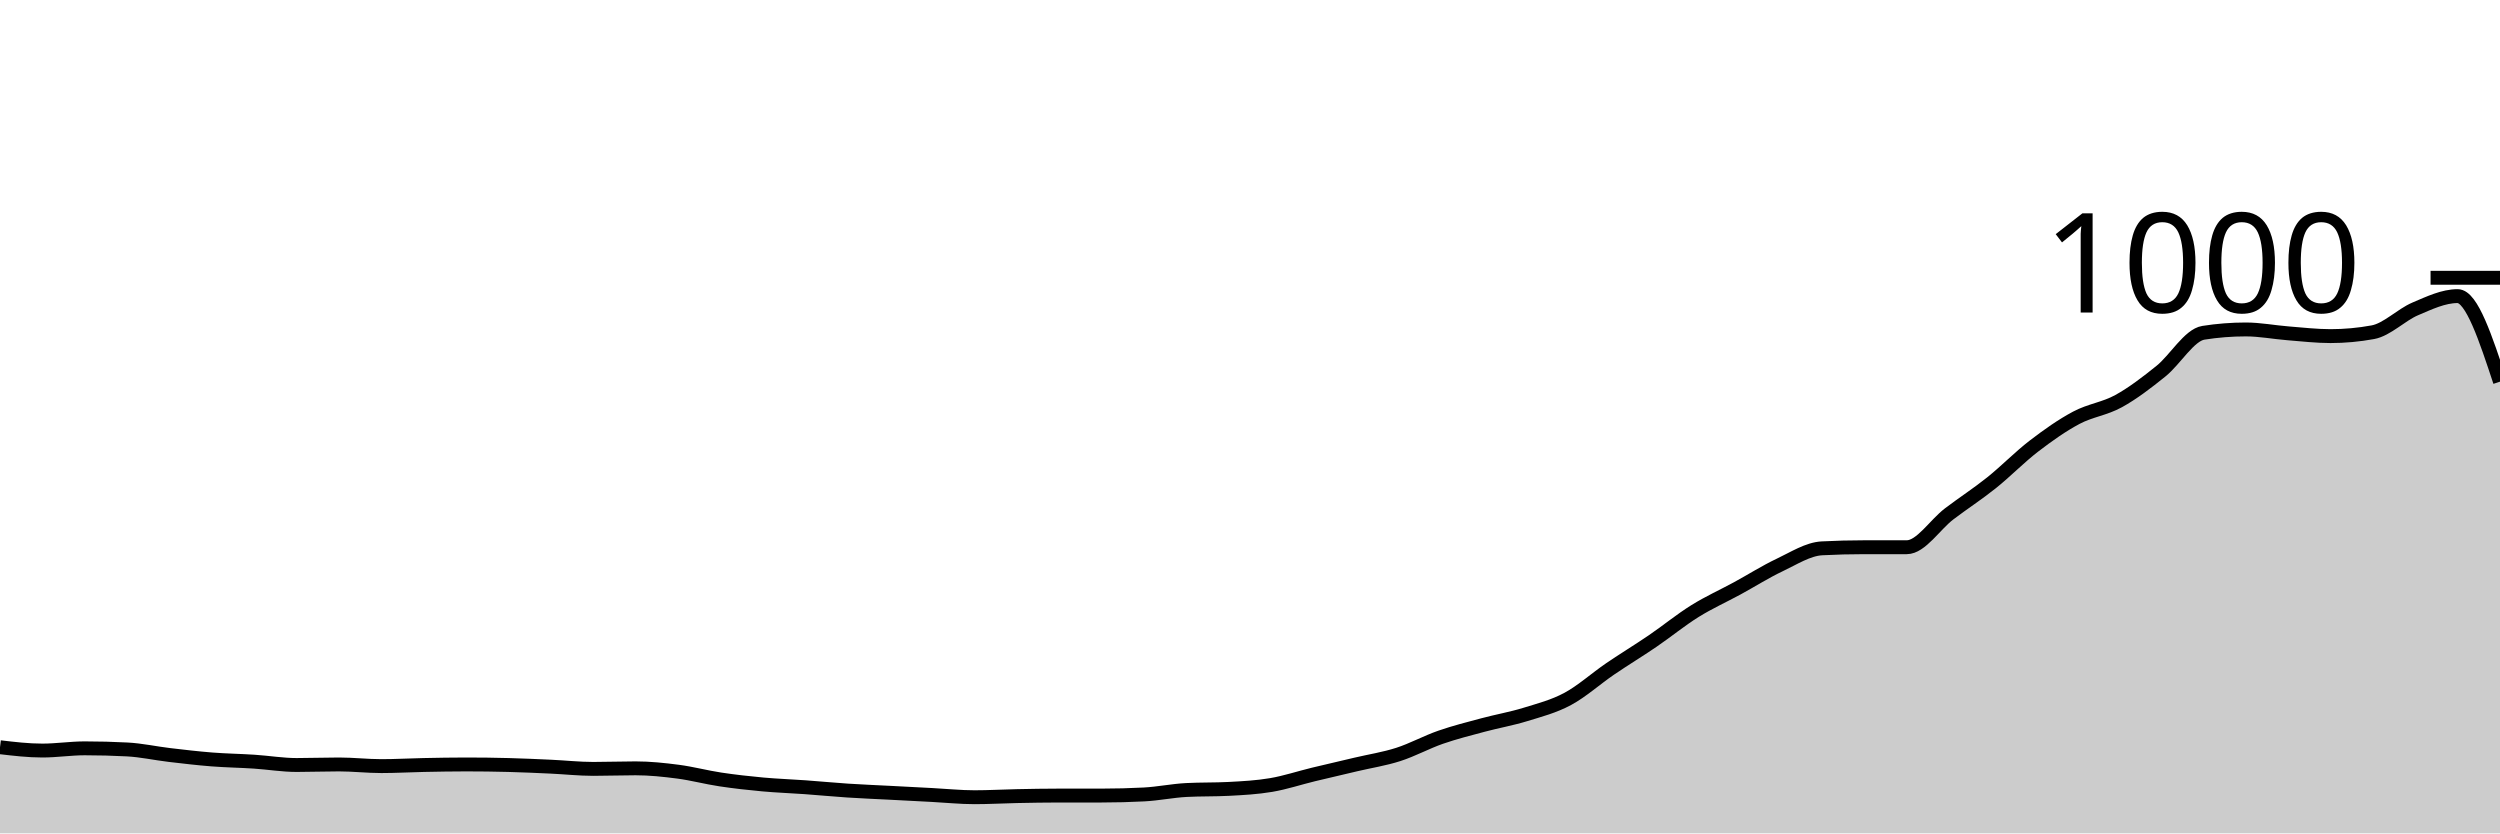
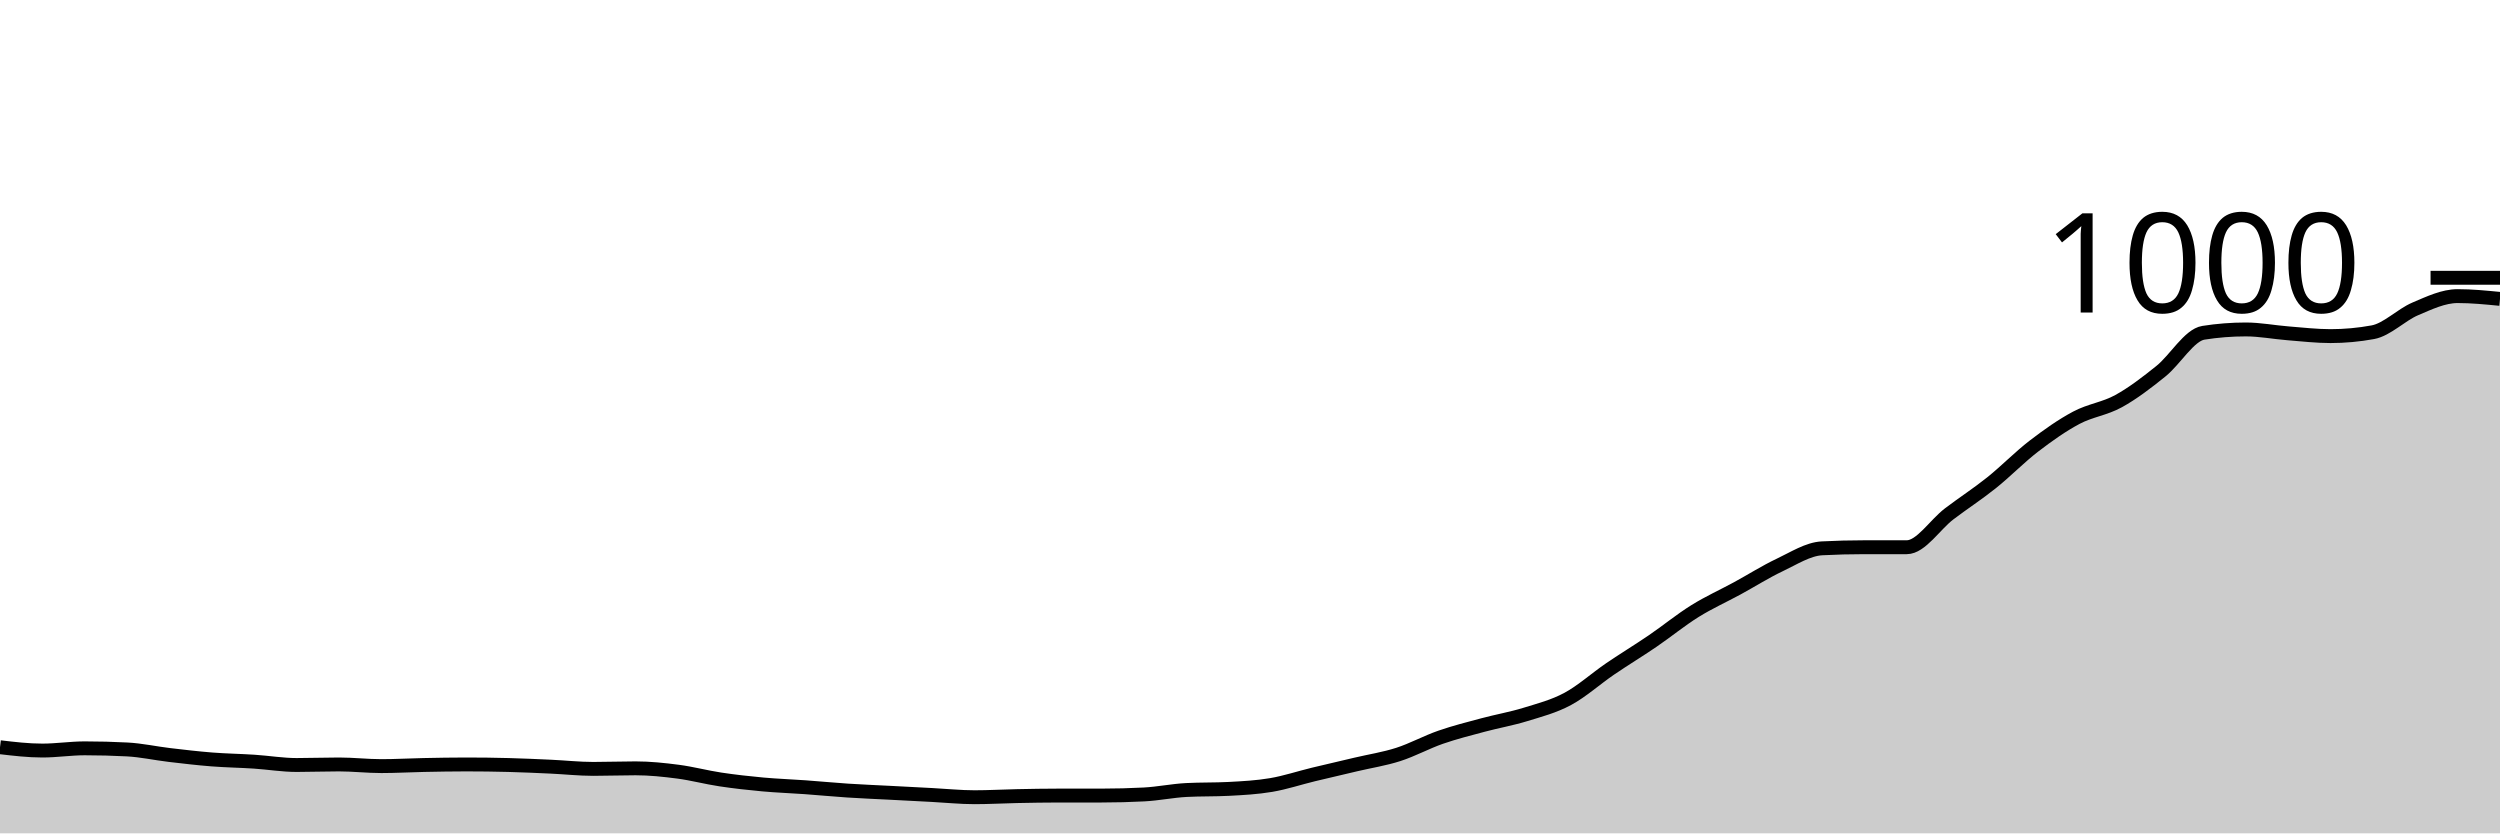
<svg xmlns="http://www.w3.org/2000/svg" viewBox="0 0 180 60">
  <g transform="translate(0,20)">
-     <path class="area" fill="rgba(0, 0, 0, 0.2)" d="M0,33.8C1.017,33.92,2.034,34.04,3.051,34.04C4.068,34.04,5.085,33.88,6.102,33.88C7.119,33.88,8.136,33.907,9.153,33.96C10.169,34.013,11.186,34.24,12.203,34.36C13.22,34.48,14.237,34.6,15.254,34.68C16.271,34.76,17.288,34.773,18.305,34.84C19.322,34.907,20.339,35.08,21.356,35.08C22.373,35.08,23.39,35.04,24.407,35.04C25.424,35.04,26.441,35.16,27.458,35.16C28.475,35.16,29.492,35.1,30.508,35.08C31.525,35.06,32.542,35.04,33.559,35.04C34.576,35.04,35.593,35.053,36.61,35.08C37.627,35.107,38.644,35.153,39.661,35.2C40.678,35.247,41.695,35.36,42.712,35.36C43.729,35.36,44.746,35.32,45.763,35.32C46.78,35.32,47.797,35.427,48.814,35.56C49.831,35.693,50.847,35.967,51.864,36.12C52.881,36.273,53.898,36.387,54.915,36.48C55.932,36.573,56.949,36.607,57.966,36.68C58.983,36.753,60,36.853,61.017,36.92C62.034,36.987,63.051,37.027,64.068,37.08C65.085,37.133,66.102,37.187,67.119,37.24C68.136,37.293,69.153,37.4,70.169,37.4C71.186,37.4,72.203,37.34,73.22,37.32C74.237,37.3,75.254,37.28,76.271,37.28C77.288,37.28,78.305,37.28,79.322,37.28C80.339,37.28,81.356,37.253,82.373,37.2C83.39,37.147,84.407,36.933,85.424,36.88C86.441,36.827,87.458,36.853,88.475,36.8C89.492,36.747,90.508,36.693,91.525,36.52C92.542,36.347,93.559,36.007,94.576,35.76C95.593,35.513,96.61,35.28,97.627,35.04C98.644,34.8,99.661,34.647,100.678,34.32C101.695,33.993,102.712,33.433,103.729,33.08C104.746,32.727,105.763,32.473,106.78,32.2C107.797,31.927,108.814,31.753,109.831,31.44C110.847,31.127,111.864,30.867,112.881,30.32C113.898,29.773,114.915,28.853,115.932,28.16C116.949,27.467,117.966,26.853,118.983,26.16C120,25.467,121.017,24.633,122.034,24C123.051,23.367,124.068,22.913,125.085,22.36C126.102,21.807,127.119,21.16,128.136,20.68C129.153,20.2,130.169,19.533,131.186,19.48C132.203,19.427,133.22,19.4,134.237,19.4C135.254,19.4,136.271,19.4,137.288,19.4C138.305,19.4,139.322,17.773,140.339,17C141.356,16.227,142.373,15.573,143.39,14.76C144.407,13.947,145.424,12.9,146.441,12.12C147.458,11.34,148.475,10.62,149.492,10.08C150.508,9.54,151.525,9.44,152.542,8.88C153.559,8.32,154.576,7.54,155.593,6.72C156.61,5.9,157.627,4.12,158.644,3.96C159.661,3.8,160.678,3.72,161.695,3.72C162.712,3.72,163.729,3.92,164.746,4C165.763,4.08,166.78,4.2,167.797,4.2C168.814,4.2,169.831,4.107,170.847,3.92C171.864,3.733,172.881,2.673,173.898,2.24C174.915,1.807,175.932,1.32,176.949,1.32C177.966,1.32,178.983,4.4,180,7.48L180,40C178.983,40,177.966,40,176.949,40C175.932,40,174.915,40,173.898,40C172.881,40,171.864,40,170.847,40C169.831,40,168.814,40,167.797,40C166.78,40,165.763,40,164.746,40C163.729,40,162.712,40,161.695,40C160.678,40,159.661,40,158.644,40C157.627,40,156.61,40,155.593,40C154.576,40,153.559,40,152.542,40C151.525,40,150.508,40,149.492,40C148.475,40,147.458,40,146.441,40C145.424,40,144.407,40,143.39,40C142.373,40,141.356,40,140.339,40C139.322,40,138.305,40,137.288,40C136.271,40,135.254,40,134.237,40C133.22,40,132.203,40,131.186,40C130.169,40,129.153,40,128.136,40C127.119,40,126.102,40,125.085,40C124.068,40,123.051,40,122.034,40C121.017,40,120,40,118.983,40C117.966,40,116.949,40,115.932,40C114.915,40,113.898,40,112.881,40C111.864,40,110.847,40,109.831,40C108.814,40,107.797,40,106.78,40C105.763,40,104.746,40,103.729,40C102.712,40,101.695,40,100.678,40C99.661,40,98.644,40,97.627,40C96.61,40,95.593,40,94.576,40C93.559,40,92.542,40,91.525,40C90.508,40,89.492,40,88.475,40C87.458,40,86.441,40,85.424,40C84.407,40,83.39,40,82.373,40C81.356,40,80.339,40,79.322,40C78.305,40,77.288,40,76.271,40C75.254,40,74.237,40,73.22,40C72.203,40,71.186,40,70.169,40C69.153,40,68.136,40,67.119,40C66.102,40,65.085,40,64.068,40C63.051,40,62.034,40,61.017,40C60,40,58.983,40,57.966,40C56.949,40,55.932,40,54.915,40C53.898,40,52.881,40,51.864,40C50.847,40,49.831,40,48.814,40C47.797,40,46.78,40,45.763,40C44.746,40,43.729,40,42.712,40C41.695,40,40.678,40,39.661,40C38.644,40,37.627,40,36.61,40C35.593,40,34.576,40,33.559,40C32.542,40,31.525,40,30.508,40C29.492,40,28.475,40,27.458,40C26.441,40,25.424,40,24.407,40C23.39,40,22.373,40,21.356,40C20.339,40,19.322,40,18.305,40C17.288,40,16.271,40,15.254,40C14.237,40,13.22,40,12.203,40C11.186,40,10.169,40,9.153,40C8.136,40,7.119,40,6.102,40C5.085,40,4.068,40,3.051,40C2.034,40,1.017,40,0,40Z" />
-     <path class="line" stroke="black" fill="none" d="M0,33.8C1.017,33.92,2.034,34.04,3.051,34.04C4.068,34.04,5.085,33.88,6.102,33.88C7.119,33.88,8.136,33.907,9.153,33.96C10.169,34.013,11.186,34.24,12.203,34.36C13.22,34.48,14.237,34.6,15.254,34.68C16.271,34.76,17.288,34.773,18.305,34.84C19.322,34.907,20.339,35.08,21.356,35.08C22.373,35.08,23.39,35.04,24.407,35.04C25.424,35.04,26.441,35.16,27.458,35.16C28.475,35.16,29.492,35.1,30.508,35.08C31.525,35.06,32.542,35.04,33.559,35.04C34.576,35.04,35.593,35.053,36.61,35.08C37.627,35.107,38.644,35.153,39.661,35.2C40.678,35.247,41.695,35.36,42.712,35.36C43.729,35.36,44.746,35.32,45.763,35.32C46.78,35.32,47.797,35.427,48.814,35.56C49.831,35.693,50.847,35.967,51.864,36.12C52.881,36.273,53.898,36.387,54.915,36.48C55.932,36.573,56.949,36.607,57.966,36.68C58.983,36.753,60,36.853,61.017,36.92C62.034,36.987,63.051,37.027,64.068,37.08C65.085,37.133,66.102,37.187,67.119,37.24C68.136,37.293,69.153,37.4,70.169,37.4C71.186,37.4,72.203,37.34,73.22,37.32C74.237,37.3,75.254,37.28,76.271,37.28C77.288,37.28,78.305,37.28,79.322,37.28C80.339,37.28,81.356,37.253,82.373,37.2C83.39,37.147,84.407,36.933,85.424,36.88C86.441,36.827,87.458,36.853,88.475,36.8C89.492,36.747,90.508,36.693,91.525,36.52C92.542,36.347,93.559,36.007,94.576,35.76C95.593,35.513,96.61,35.28,97.627,35.04C98.644,34.8,99.661,34.647,100.678,34.32C101.695,33.993,102.712,33.433,103.729,33.08C104.746,32.727,105.763,32.473,106.78,32.2C107.797,31.927,108.814,31.753,109.831,31.44C110.847,31.127,111.864,30.867,112.881,30.32C113.898,29.773,114.915,28.853,115.932,28.16C116.949,27.467,117.966,26.853,118.983,26.16C120,25.467,121.017,24.633,122.034,24C123.051,23.367,124.068,22.913,125.085,22.36C126.102,21.807,127.119,21.16,128.136,20.68C129.153,20.2,130.169,19.533,131.186,19.48C132.203,19.427,133.22,19.4,134.237,19.4C135.254,19.4,136.271,19.4,137.288,19.4C138.305,19.4,139.322,17.773,140.339,17C141.356,16.227,142.373,15.573,143.39,14.76C144.407,13.947,145.424,12.9,146.441,12.12C147.458,11.34,148.475,10.62,149.492,10.08C150.508,9.54,151.525,9.44,152.542,8.88C153.559,8.32,154.576,7.54,155.593,6.72C156.61,5.9,157.627,4.12,158.644,3.96C159.661,3.8,160.678,3.72,161.695,3.72C162.712,3.72,163.729,3.92,164.746,4C165.763,4.08,166.78,4.2,167.797,4.2C168.814,4.2,169.831,4.107,170.847,3.92C171.864,3.733,172.881,2.673,173.898,2.24C174.915,1.807,175.932,1.32,176.949,1.32C177.966,1.32,178.983,4.4,180,7.48" />
+     <path class="area" fill="rgba(0, 0, 0, 0.2)" d="M0,33.8C1.017,33.92,2.034,34.04,3.051,34.04C4.068,34.04,5.085,33.88,6.102,33.88C7.119,33.88,8.136,33.907,9.153,33.96C10.169,34.013,11.186,34.24,12.203,34.36C13.22,34.48,14.237,34.6,15.254,34.68C16.271,34.76,17.288,34.773,18.305,34.84C19.322,34.907,20.339,35.08,21.356,35.08C22.373,35.08,23.39,35.04,24.407,35.04C25.424,35.04,26.441,35.16,27.458,35.16C28.475,35.16,29.492,35.1,30.508,35.08C31.525,35.06,32.542,35.04,33.559,35.04C34.576,35.04,35.593,35.053,36.61,35.08C37.627,35.107,38.644,35.153,39.661,35.2C40.678,35.247,41.695,35.36,42.712,35.36C43.729,35.36,44.746,35.32,45.763,35.32C46.78,35.32,47.797,35.427,48.814,35.56C49.831,35.693,50.847,35.967,51.864,36.12C52.881,36.273,53.898,36.387,54.915,36.48C55.932,36.573,56.949,36.607,57.966,36.68C58.983,36.753,60,36.853,61.017,36.92C62.034,36.987,63.051,37.027,64.068,37.08C65.085,37.133,66.102,37.187,67.119,37.24C68.136,37.293,69.153,37.4,70.169,37.4C71.186,37.4,72.203,37.34,73.22,37.32C74.237,37.3,75.254,37.28,76.271,37.28C77.288,37.28,78.305,37.28,79.322,37.28C80.339,37.28,81.356,37.253,82.373,37.2C83.39,37.147,84.407,36.933,85.424,36.88C86.441,36.827,87.458,36.853,88.475,36.8C89.492,36.747,90.508,36.693,91.525,36.52C92.542,36.347,93.559,36.007,94.576,35.76C95.593,35.513,96.61,35.28,97.627,35.04C98.644,34.8,99.661,34.647,100.678,34.32C101.695,33.993,102.712,33.433,103.729,33.08C104.746,32.727,105.763,32.473,106.78,32.2C107.797,31.927,108.814,31.753,109.831,31.44C110.847,31.127,111.864,30.867,112.881,30.32C113.898,29.773,114.915,28.853,115.932,28.16C116.949,27.467,117.966,26.853,118.983,26.16C120,25.467,121.017,24.633,122.034,24C123.051,23.367,124.068,22.913,125.085,22.36C126.102,21.807,127.119,21.16,128.136,20.68C129.153,20.2,130.169,19.533,131.186,19.48C132.203,19.427,133.22,19.4,134.237,19.4C135.254,19.4,136.271,19.4,137.288,19.4C138.305,19.4,139.322,17.773,140.339,17C141.356,16.227,142.373,15.573,143.39,14.76C144.407,13.947,145.424,12.9,146.441,12.12C147.458,11.34,148.475,10.62,149.492,10.08C150.508,9.54,151.525,9.44,152.542,8.88C153.559,8.32,154.576,7.54,155.593,6.72C156.61,5.9,157.627,4.12,158.644,3.96C159.661,3.8,160.678,3.72,161.695,3.72C162.712,3.72,163.729,3.92,164.746,4C165.763,4.08,166.78,4.2,167.797,4.2C168.814,4.2,169.831,4.107,170.847,3.92C171.864,3.733,172.881,2.673,173.898,2.24C174.915,1.807,175.932,1.32,176.949,1.32C177.966,1.32,178.983,1.42,180,1.52L180,40C178.983,40,177.966,40,176.949,40C175.932,40,174.915,40,173.898,40C172.881,40,171.864,40,170.847,40C169.831,40,168.814,40,167.797,40C166.78,40,165.763,40,164.746,40C163.729,40,162.712,40,161.695,40C160.678,40,159.661,40,158.644,40C157.627,40,156.61,40,155.593,40C154.576,40,153.559,40,152.542,40C151.525,40,150.508,40,149.492,40C148.475,40,147.458,40,146.441,40C145.424,40,144.407,40,143.39,40C142.373,40,141.356,40,140.339,40C139.322,40,138.305,40,137.288,40C136.271,40,135.254,40,134.237,40C133.22,40,132.203,40,131.186,40C130.169,40,129.153,40,128.136,40C127.119,40,126.102,40,125.085,40C124.068,40,123.051,40,122.034,40C121.017,40,120,40,118.983,40C117.966,40,116.949,40,115.932,40C114.915,40,113.898,40,112.881,40C111.864,40,110.847,40,109.831,40C108.814,40,107.797,40,106.78,40C105.763,40,104.746,40,103.729,40C102.712,40,101.695,40,100.678,40C99.661,40,98.644,40,97.627,40C96.61,40,95.593,40,94.576,40C93.559,40,92.542,40,91.525,40C90.508,40,89.492,40,88.475,40C87.458,40,86.441,40,85.424,40C84.407,40,83.39,40,82.373,40C81.356,40,80.339,40,79.322,40C78.305,40,77.288,40,76.271,40C75.254,40,74.237,40,73.22,40C72.203,40,71.186,40,70.169,40C69.153,40,68.136,40,67.119,40C66.102,40,65.085,40,64.068,40C63.051,40,62.034,40,61.017,40C60,40,58.983,40,57.966,40C56.949,40,55.932,40,54.915,40C53.898,40,52.881,40,51.864,40C50.847,40,49.831,40,48.814,40C47.797,40,46.78,40,45.763,40C44.746,40,43.729,40,42.712,40C41.695,40,40.678,40,39.661,40C38.644,40,37.627,40,36.61,40C35.593,40,34.576,40,33.559,40C32.542,40,31.525,40,30.508,40C29.492,40,28.475,40,27.458,40C26.441,40,25.424,40,24.407,40C23.39,40,22.373,40,21.356,40C20.339,40,19.322,40,18.305,40C17.288,40,16.271,40,15.254,40C14.237,40,13.22,40,12.203,40C11.186,40,10.169,40,9.153,40C8.136,40,7.119,40,6.102,40C5.085,40,4.068,40,3.051,40C2.034,40,1.017,40,0,40Z" />
+     <path class="line" stroke="black" fill="none" d="M0,33.8C1.017,33.92,2.034,34.04,3.051,34.04C4.068,34.04,5.085,33.88,6.102,33.88C7.119,33.88,8.136,33.907,9.153,33.96C10.169,34.013,11.186,34.24,12.203,34.36C13.22,34.48,14.237,34.6,15.254,34.68C16.271,34.76,17.288,34.773,18.305,34.84C19.322,34.907,20.339,35.08,21.356,35.08C22.373,35.08,23.39,35.04,24.407,35.04C25.424,35.04,26.441,35.16,27.458,35.16C28.475,35.16,29.492,35.1,30.508,35.08C31.525,35.06,32.542,35.04,33.559,35.04C34.576,35.04,35.593,35.053,36.61,35.08C37.627,35.107,38.644,35.153,39.661,35.2C40.678,35.247,41.695,35.36,42.712,35.36C43.729,35.36,44.746,35.32,45.763,35.32C46.78,35.32,47.797,35.427,48.814,35.56C49.831,35.693,50.847,35.967,51.864,36.12C52.881,36.273,53.898,36.387,54.915,36.48C55.932,36.573,56.949,36.607,57.966,36.68C58.983,36.753,60,36.853,61.017,36.92C62.034,36.987,63.051,37.027,64.068,37.08C65.085,37.133,66.102,37.187,67.119,37.24C68.136,37.293,69.153,37.4,70.169,37.4C71.186,37.4,72.203,37.34,73.22,37.32C74.237,37.3,75.254,37.28,76.271,37.28C77.288,37.28,78.305,37.28,79.322,37.28C80.339,37.28,81.356,37.253,82.373,37.2C83.39,37.147,84.407,36.933,85.424,36.88C86.441,36.827,87.458,36.853,88.475,36.8C89.492,36.747,90.508,36.693,91.525,36.52C92.542,36.347,93.559,36.007,94.576,35.76C95.593,35.513,96.61,35.28,97.627,35.04C98.644,34.8,99.661,34.647,100.678,34.32C101.695,33.993,102.712,33.433,103.729,33.08C104.746,32.727,105.763,32.473,106.78,32.2C107.797,31.927,108.814,31.753,109.831,31.44C110.847,31.127,111.864,30.867,112.881,30.32C113.898,29.773,114.915,28.853,115.932,28.16C116.949,27.467,117.966,26.853,118.983,26.16C120,25.467,121.017,24.633,122.034,24C123.051,23.367,124.068,22.913,125.085,22.36C126.102,21.807,127.119,21.16,128.136,20.68C129.153,20.2,130.169,19.533,131.186,19.48C132.203,19.427,133.22,19.4,134.237,19.4C135.254,19.4,136.271,19.4,137.288,19.4C138.305,19.4,139.322,17.773,140.339,17C141.356,16.227,142.373,15.573,143.39,14.76C144.407,13.947,145.424,12.9,146.441,12.12C147.458,11.34,148.475,10.62,149.492,10.08C150.508,9.54,151.525,9.44,152.542,8.88C153.559,8.32,154.576,7.54,155.593,6.72C156.61,5.9,157.627,4.12,158.644,3.96C159.661,3.8,160.678,3.72,161.695,3.72C162.712,3.72,163.729,3.92,164.746,4C165.763,4.08,166.78,4.2,167.797,4.2C168.814,4.2,169.831,4.107,170.847,3.92C171.864,3.733,172.881,2.673,173.898,2.24C174.915,1.807,175.932,1.32,176.949,1.32C177.966,1.32,178.983,1.42,180,1.52" />
    <path class="axis-ceiling" stroke-width="1" stroke="black" fill="none" d="M175,0L180,0" />
    <text class="axis-ceiling-label" font-family="sans-serif" text-anchor="end" font-size="10px" x="170" y="2.5">1000</text>
  </g>
</svg>
